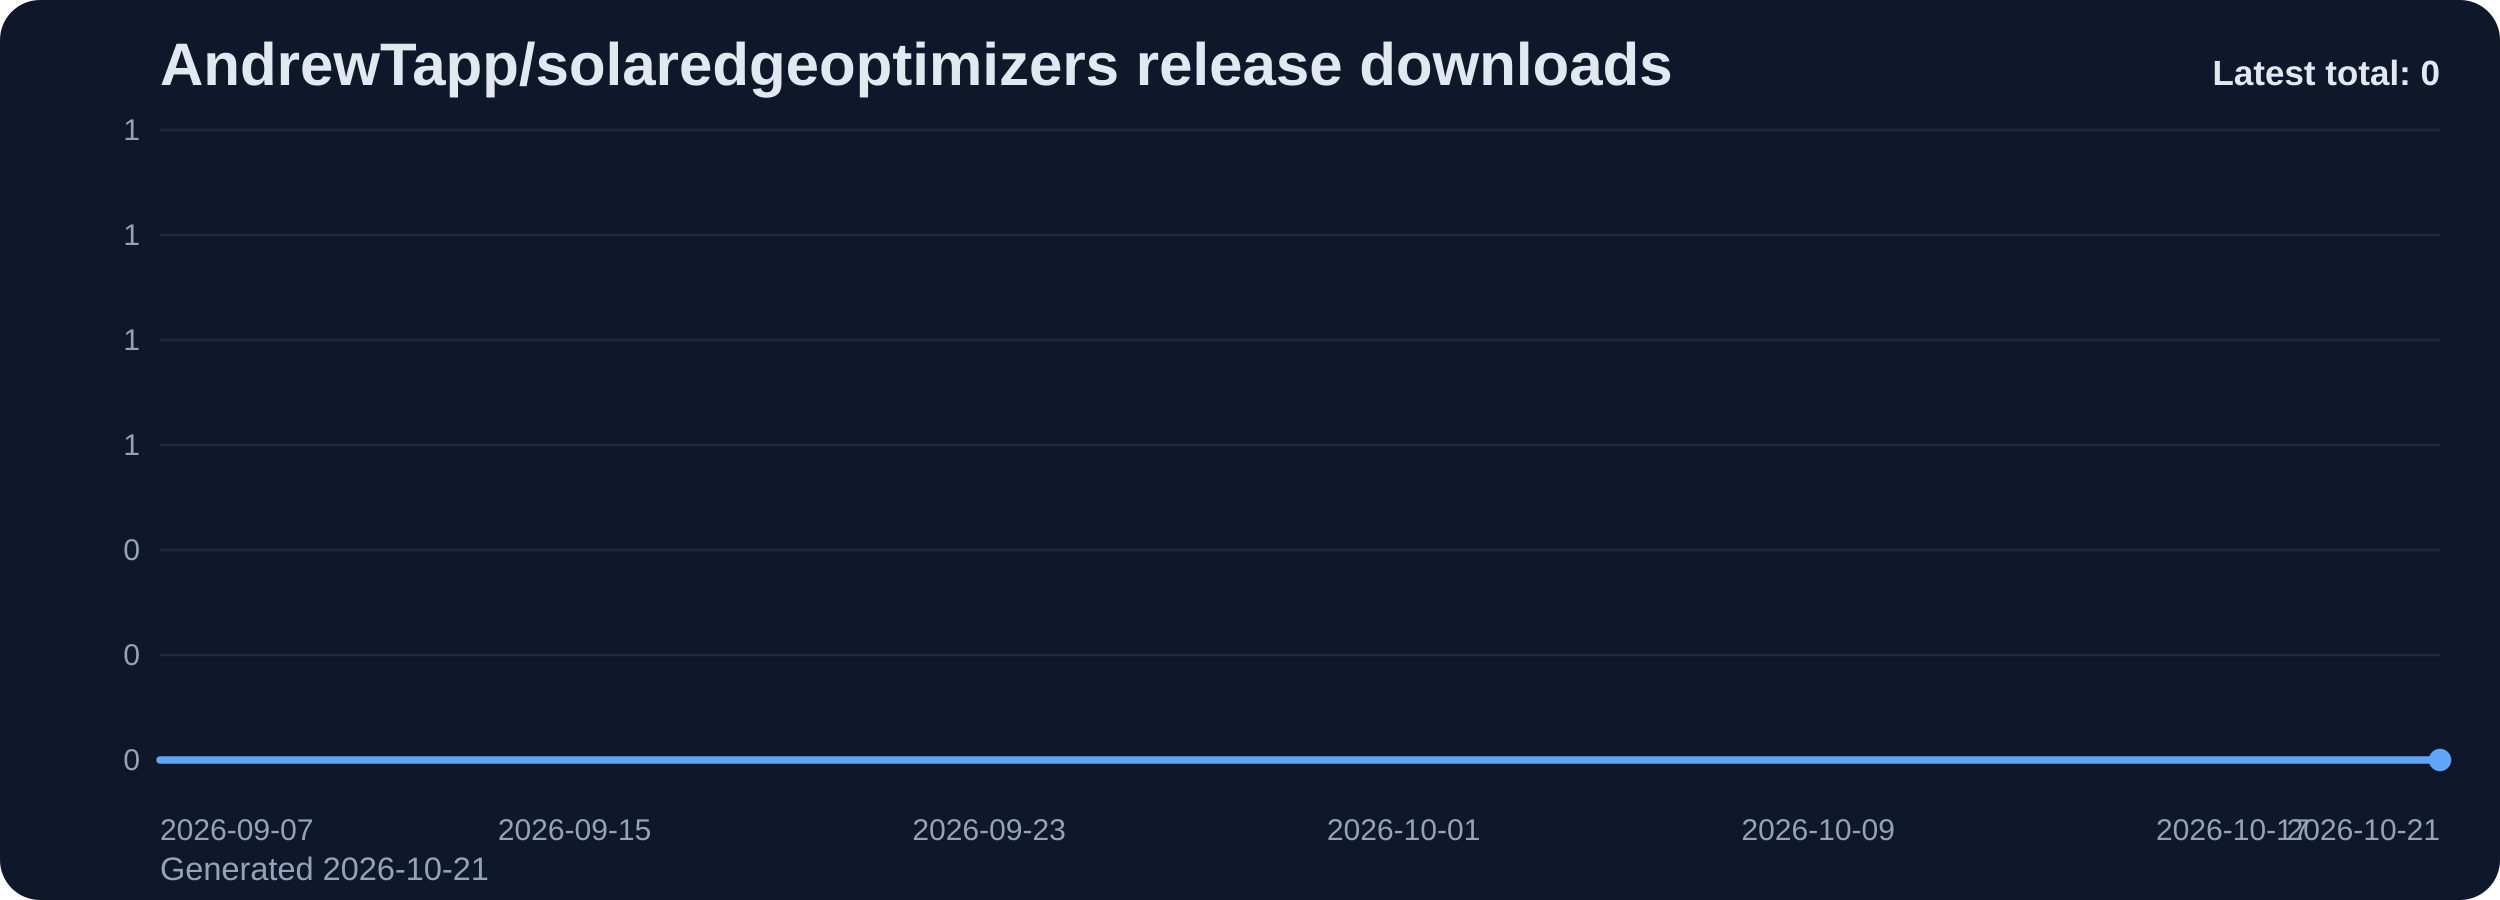
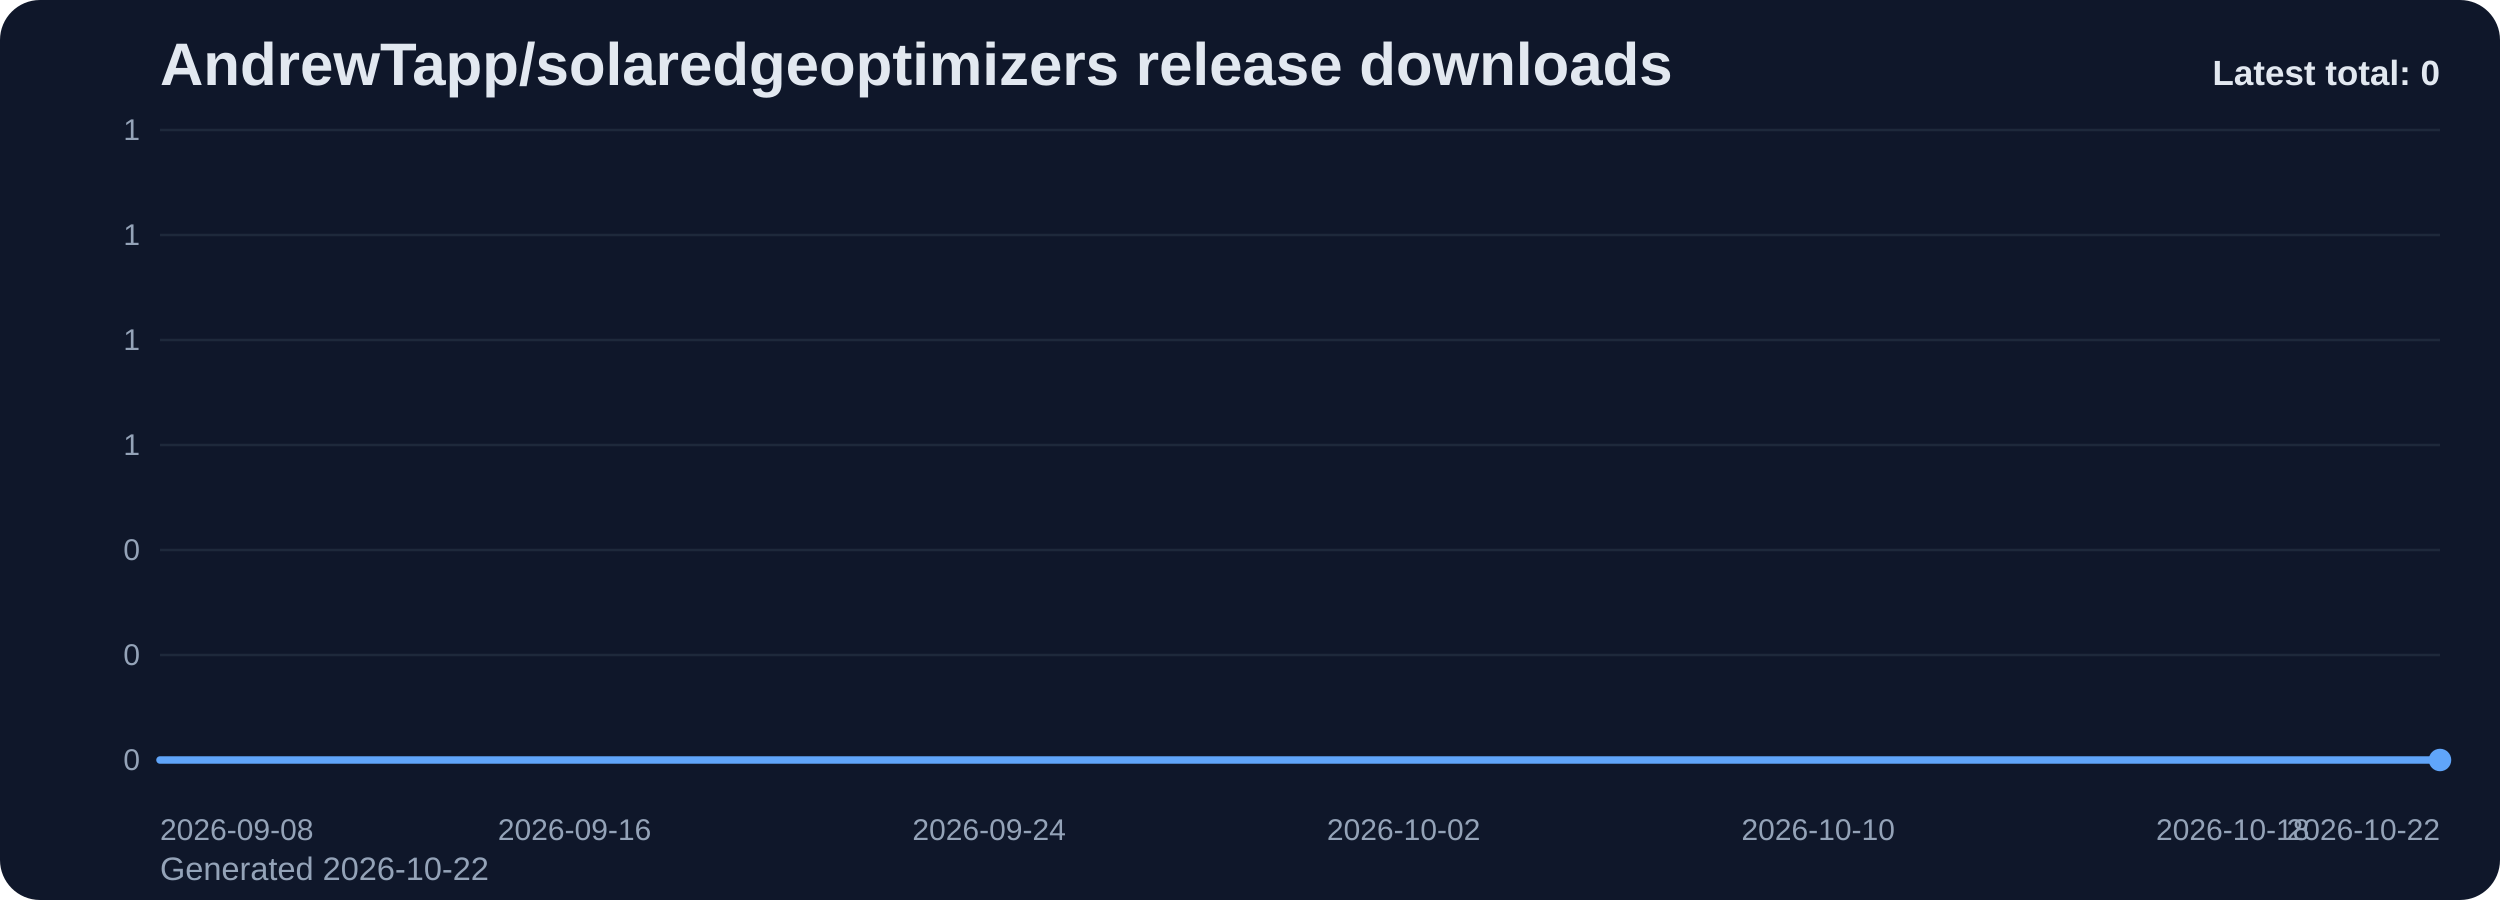
<svg xmlns="http://www.w3.org/2000/svg" viewBox="0 0 1000 360" role="img" aria-label="AndrewTapp/solaredgeoptimizers release downloads chart">
  <defs>
    <linearGradient id="fill-total-trend-slate" x1="0" y1="0" x2="0" y2="1">
      <stop offset="0%" stop-color="#60a5fa" stop-opacity="0.32" />
      <stop offset="100%" stop-color="#60a5fa" stop-opacity="0.05" />
    </linearGradient>
    <style>
      .bg { fill: #0f172a; }
      .title { font: 700 24px Arial, sans-serif; fill: #e2e8f0; }
      .sub { font: 400 13px Arial, sans-serif; fill: #94a3b8; }
      .grid { stroke: #1e293b; stroke-width: 1; }
      .axis { font: 400 12px Arial, sans-serif; fill: #94a3b8; }
      .line { fill: none; stroke: #60a5fa; stroke-width: 3; stroke-linecap: round; stroke-linejoin: round; }
      .dot { fill: #60a5fa; }
      .value { font: 600 11px Arial, sans-serif; fill: #cbd5e1; }
      .latest { font: 700 14px Arial, sans-serif; fill: #e2e8f0; }
    </style>
  </defs>
  <rect class="bg" x="0" y="0" width="1000" height="360" rx="16" />
  <text class="title" x="64" y="34">AndrewTapp/solaredgeoptimizers release downloads</text>
-   <text class="sub" x="64" y="352">Generated 2026-10-21</text>
+   <text class="sub" x="64" y="352">Generated 2026-10-22</text>
  <line x1="64" y1="52.00" x2="976" y2="52.00" class="grid" />
  <text x="56" y="56.00" text-anchor="end" class="axis">1</text>
  <line x1="64" y1="94.00" x2="976" y2="94.00" class="grid" />
  <text x="56" y="98.00" text-anchor="end" class="axis">1</text>
  <line x1="64" y1="136.00" x2="976" y2="136.00" class="grid" />
  <text x="56" y="140.00" text-anchor="end" class="axis">1</text>
  <line x1="64" y1="178.00" x2="976" y2="178.00" class="grid" />
  <text x="56" y="182.00" text-anchor="end" class="axis">1</text>
  <line x1="64" y1="220.00" x2="976" y2="220.00" class="grid" />
  <text x="56" y="224.00" text-anchor="end" class="axis">0</text>
  <line x1="64" y1="262.00" x2="976" y2="262.00" class="grid" />
  <text x="56" y="266.00" text-anchor="end" class="axis">0</text>
  <line x1="64" y1="304.00" x2="976" y2="304.00" class="grid" />
  <text x="56" y="308.00" text-anchor="end" class="axis">0</text>
  <path d="M 64.00 304 L 64.00 304.00 L 84.73 304.00 L 105.45 304.00 L 126.18 304.00 L 146.91 304.00 L 167.64 304.00 L 188.36 304.00 L 209.09 304.00 L 229.82 304.00 L 250.55 304.00 L 271.27 304.00 L 292.00 304.00 L 312.73 304.00 L 333.45 304.00 L 354.18 304.00 L 374.91 304.00 L 395.64 304.00 L 416.36 304.00 L 437.09 304.00 L 457.82 304.00 L 478.55 304.00 L 499.27 304.00 L 520.00 304.00 L 540.73 304.00 L 561.45 304.00 L 582.18 304.00 L 602.91 304.00 L 623.64 304.00 L 644.36 304.00 L 665.09 304.00 L 685.82 304.00 L 706.55 304.00 L 727.27 304.00 L 748.00 304.00 L 768.73 304.00 L 789.45 304.00 L 810.18 304.00 L 830.91 304.00 L 851.64 304.00 L 872.36 304.00 L 893.09 304.00 L 913.82 304.00 L 934.55 304.00 L 955.27 304.00 L 976.00 304.00 L 976.00 304 Z" fill="url(#fill-total-trend-slate)" />
  <polyline class="line" points="64.00,304.00 84.73,304.00 105.45,304.00 126.18,304.00 146.91,304.00 167.64,304.00 188.36,304.00 209.09,304.00 229.82,304.00 250.55,304.00 271.27,304.00 292.00,304.00 312.73,304.00 333.45,304.00 354.18,304.00 374.91,304.00 395.64,304.00 416.36,304.00 437.09,304.00 457.82,304.00 478.55,304.00 499.27,304.00 520.00,304.00 540.73,304.00 561.45,304.00 582.18,304.00 602.91,304.00 623.64,304.00 644.36,304.00 665.09,304.00 685.82,304.00 706.55,304.00 727.27,304.00 748.00,304.00 768.73,304.00 789.45,304.00 810.18,304.00 830.91,304.00 851.64,304.00 872.36,304.00 893.09,304.00 913.82,304.00 934.55,304.00 955.27,304.00 976.00,304.00" />
  <circle class="dot" cx="976.00" cy="304.00" r="4.5" />
-   <text class="axis" x="64.00" y="336" text-anchor="start">2026-09-07</text>
-   <text class="axis" x="229.82" y="336" text-anchor="middle">2026-09-15</text>
-   <text class="axis" x="395.64" y="336" text-anchor="middle">2026-09-23</text>
-   <text class="axis" x="561.45" y="336" text-anchor="middle">2026-10-01</text>
-   <text class="axis" x="727.27" y="336" text-anchor="middle">2026-10-09</text>
-   <text class="axis" x="893.09" y="336" text-anchor="middle">2026-10-17</text>
-   <text class="axis" x="976.00" y="336" text-anchor="end">2026-10-21</text>
+   <text class="axis" x="64.00" y="336" text-anchor="start">2026-09-08</text>
+   <text class="axis" x="229.82" y="336" text-anchor="middle">2026-09-16</text>
+   <text class="axis" x="395.64" y="336" text-anchor="middle">2026-09-24</text>
+   <text class="axis" x="561.45" y="336" text-anchor="middle">2026-10-02</text>
+   <text class="axis" x="727.27" y="336" text-anchor="middle">2026-10-10</text>
+   <text class="axis" x="893.09" y="336" text-anchor="middle">2026-10-18</text>
+   <text class="axis" x="976.00" y="336" text-anchor="end">2026-10-22</text>
  <text class="latest" x="976" y="34" text-anchor="end">Latest total: 0</text>
</svg>
